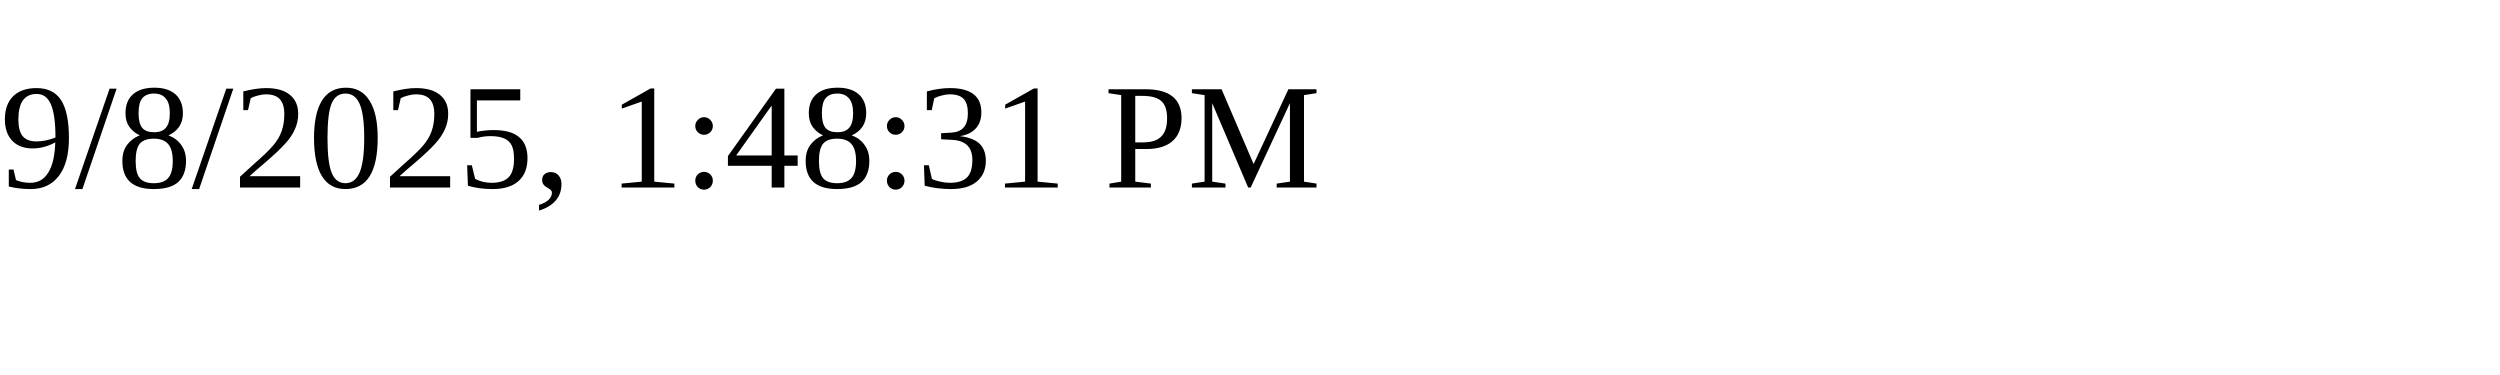
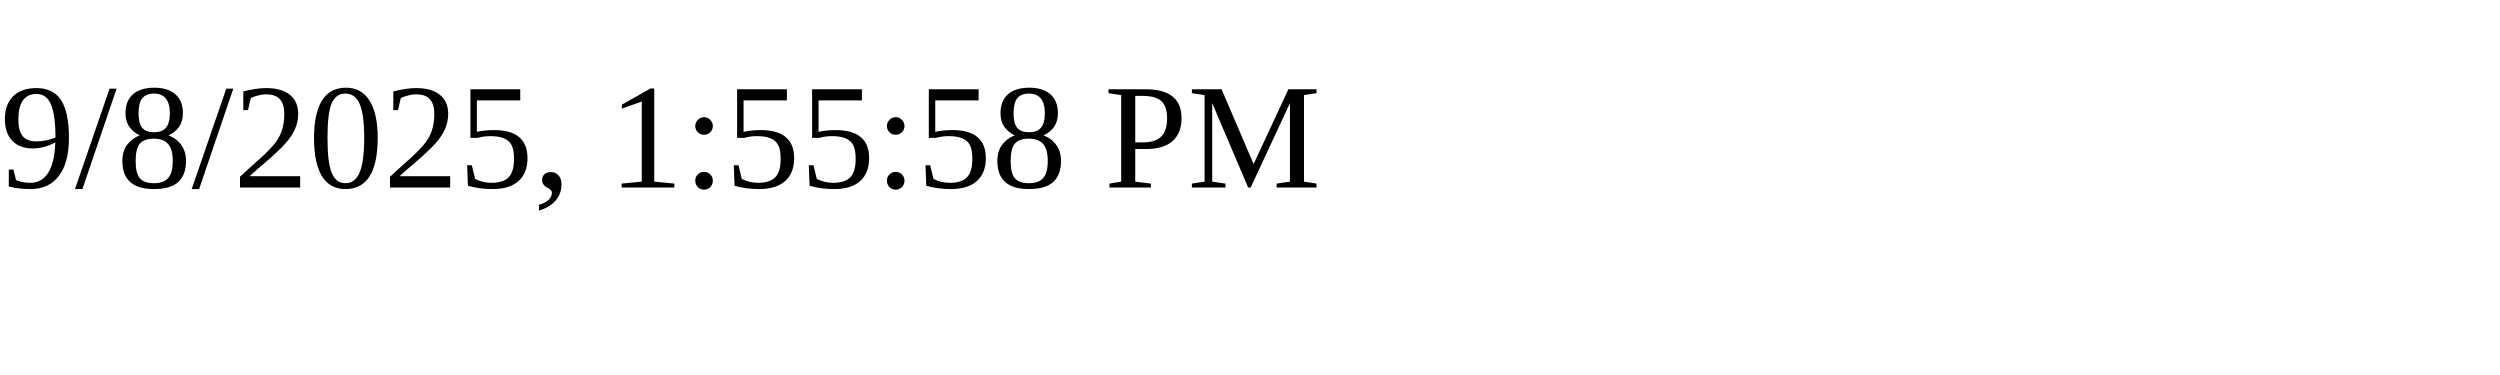
<svg xmlns="http://www.w3.org/2000/svg" height="30" width="200">
-   <text x="0" y="15">9/8/2025, 1:48:31 PM</text>
+   <text x="0" y="15">9/8/2025, 1:55:58 PM</text>
</svg>
